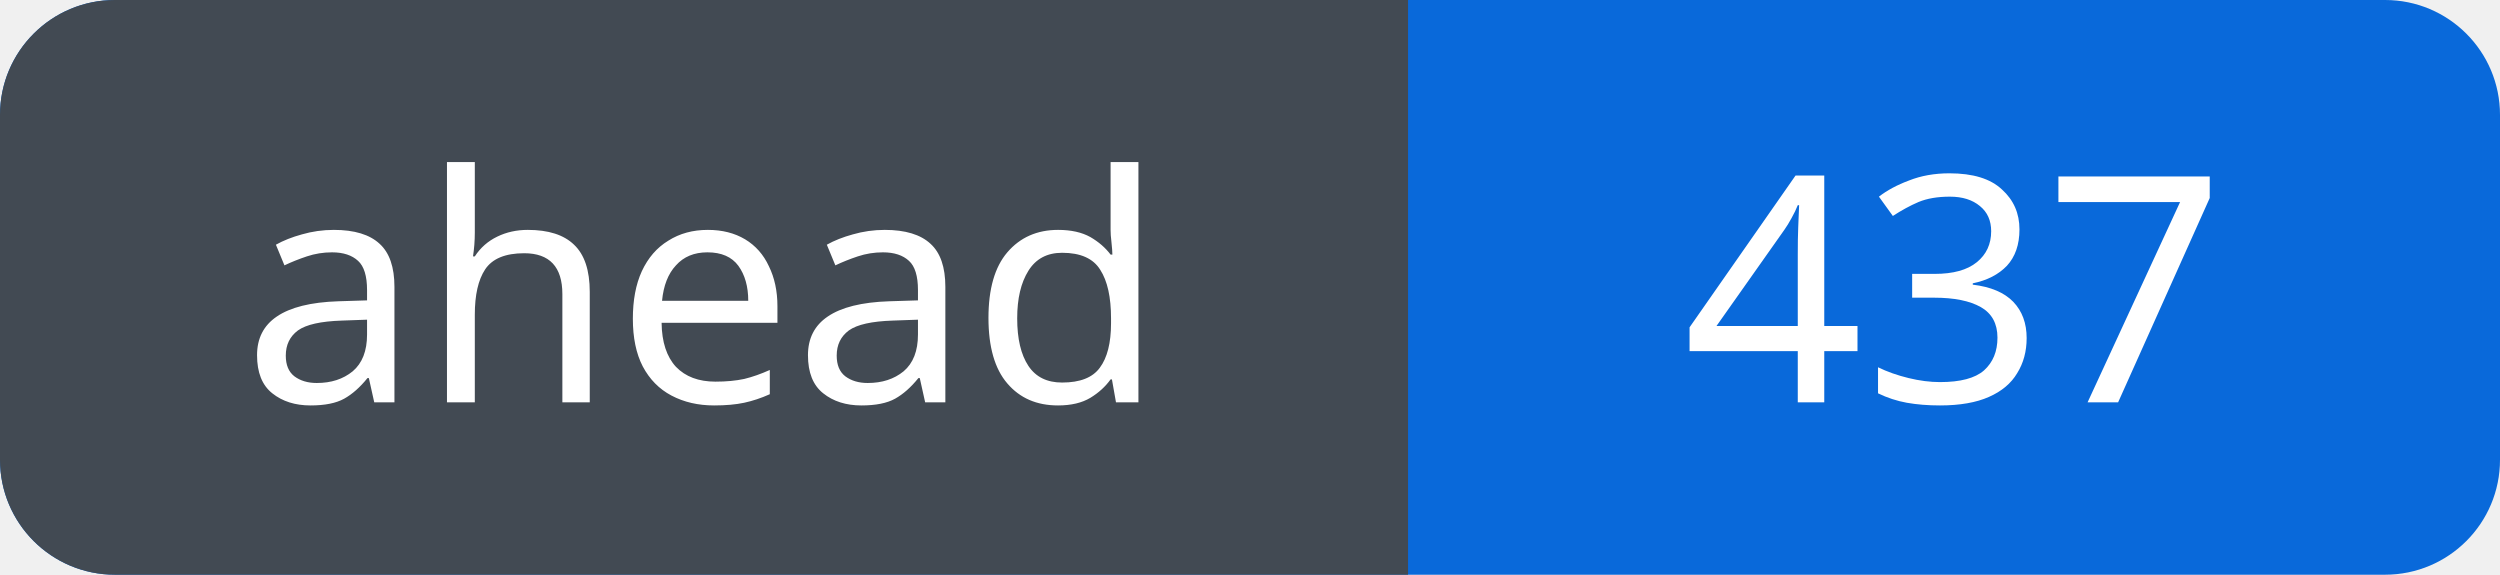
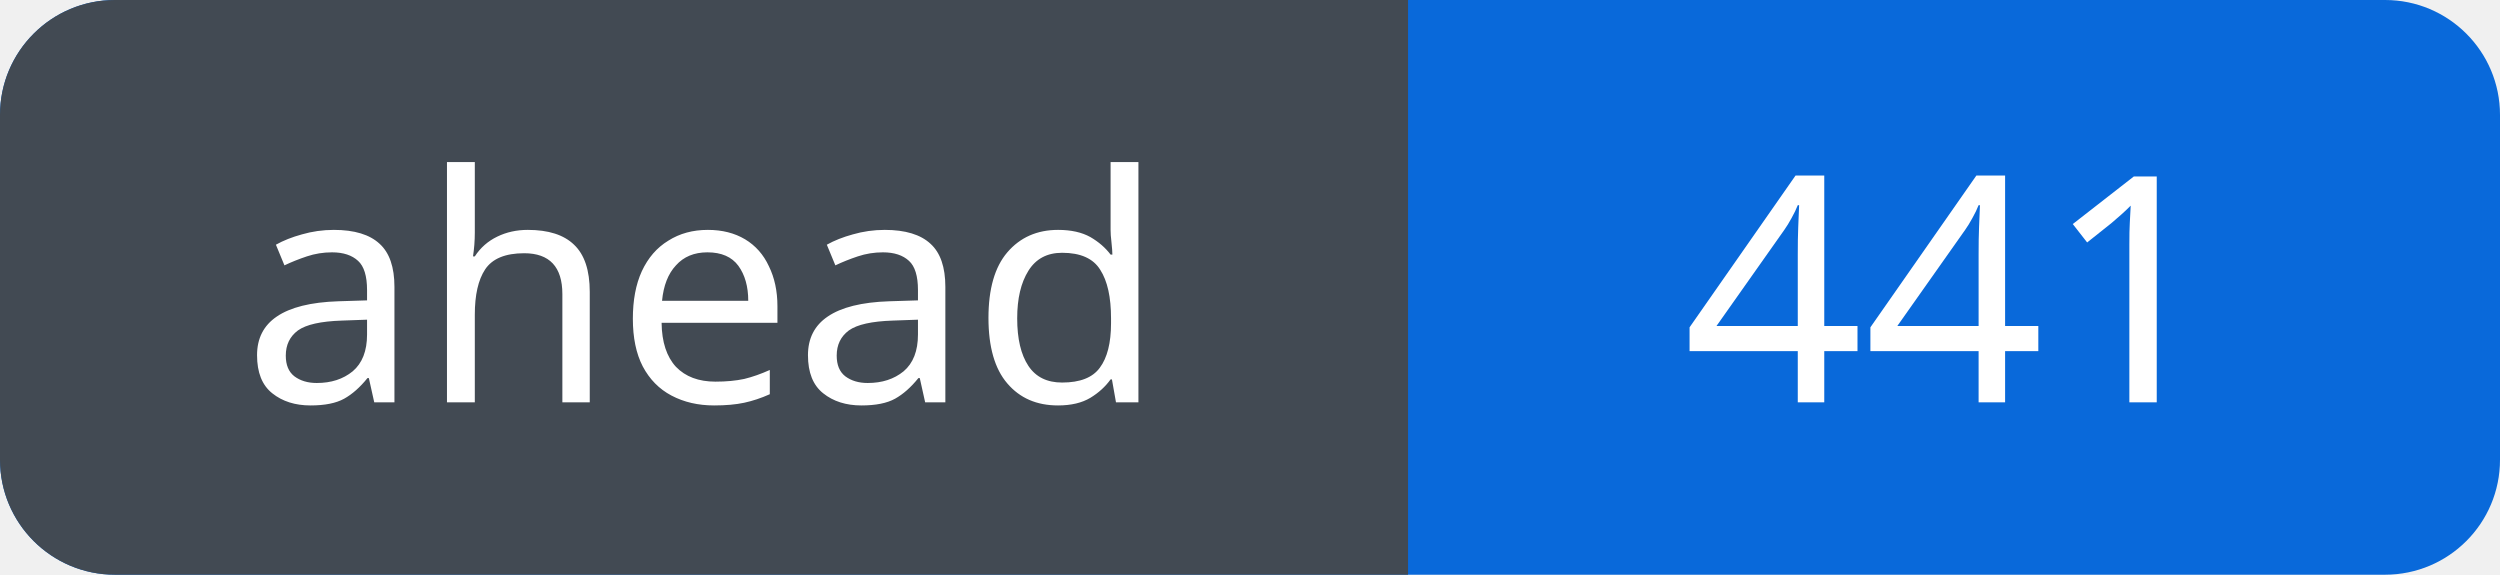
<svg xmlns="http://www.w3.org/2000/svg" width="87" height="20" viewBox="0 0 87 20" role="img" aria-labelledby="title">
  <defs>
    <clipPath id="badge">
      <rect width="87" height="20" rx="4" />
    </clipPath>
  </defs>
  <g clip-path="url(#badge)">
    <rect width="87" height="20" fill="#0969da" />
    <rect width="49" height="20" fill="#424a53" />
  </g>
  <g fill="#fff" font-family="Verdana, sans-serif" font-size="11" text-anchor="middle">
    <text x="24.5" y="14">ahead</text>
-     <text x="68.0" y="14">437</text>
+     <text x="68.0" y="14">441</text>
  </g>
</svg>
